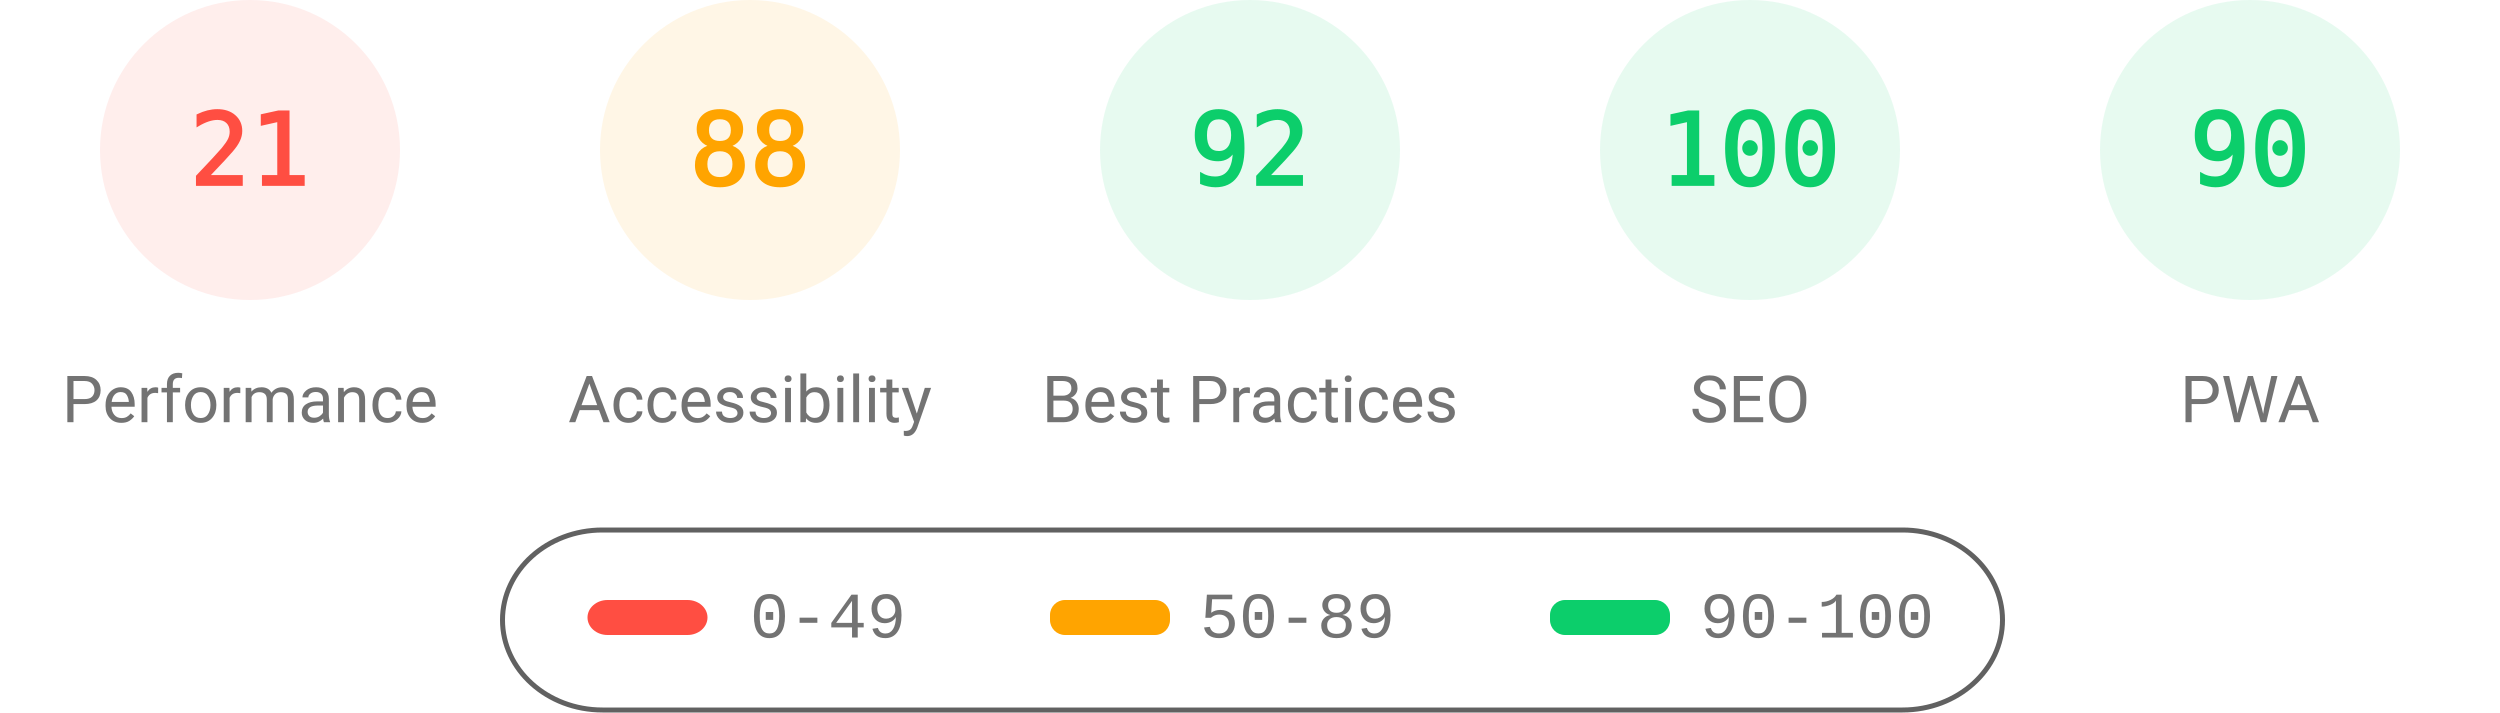
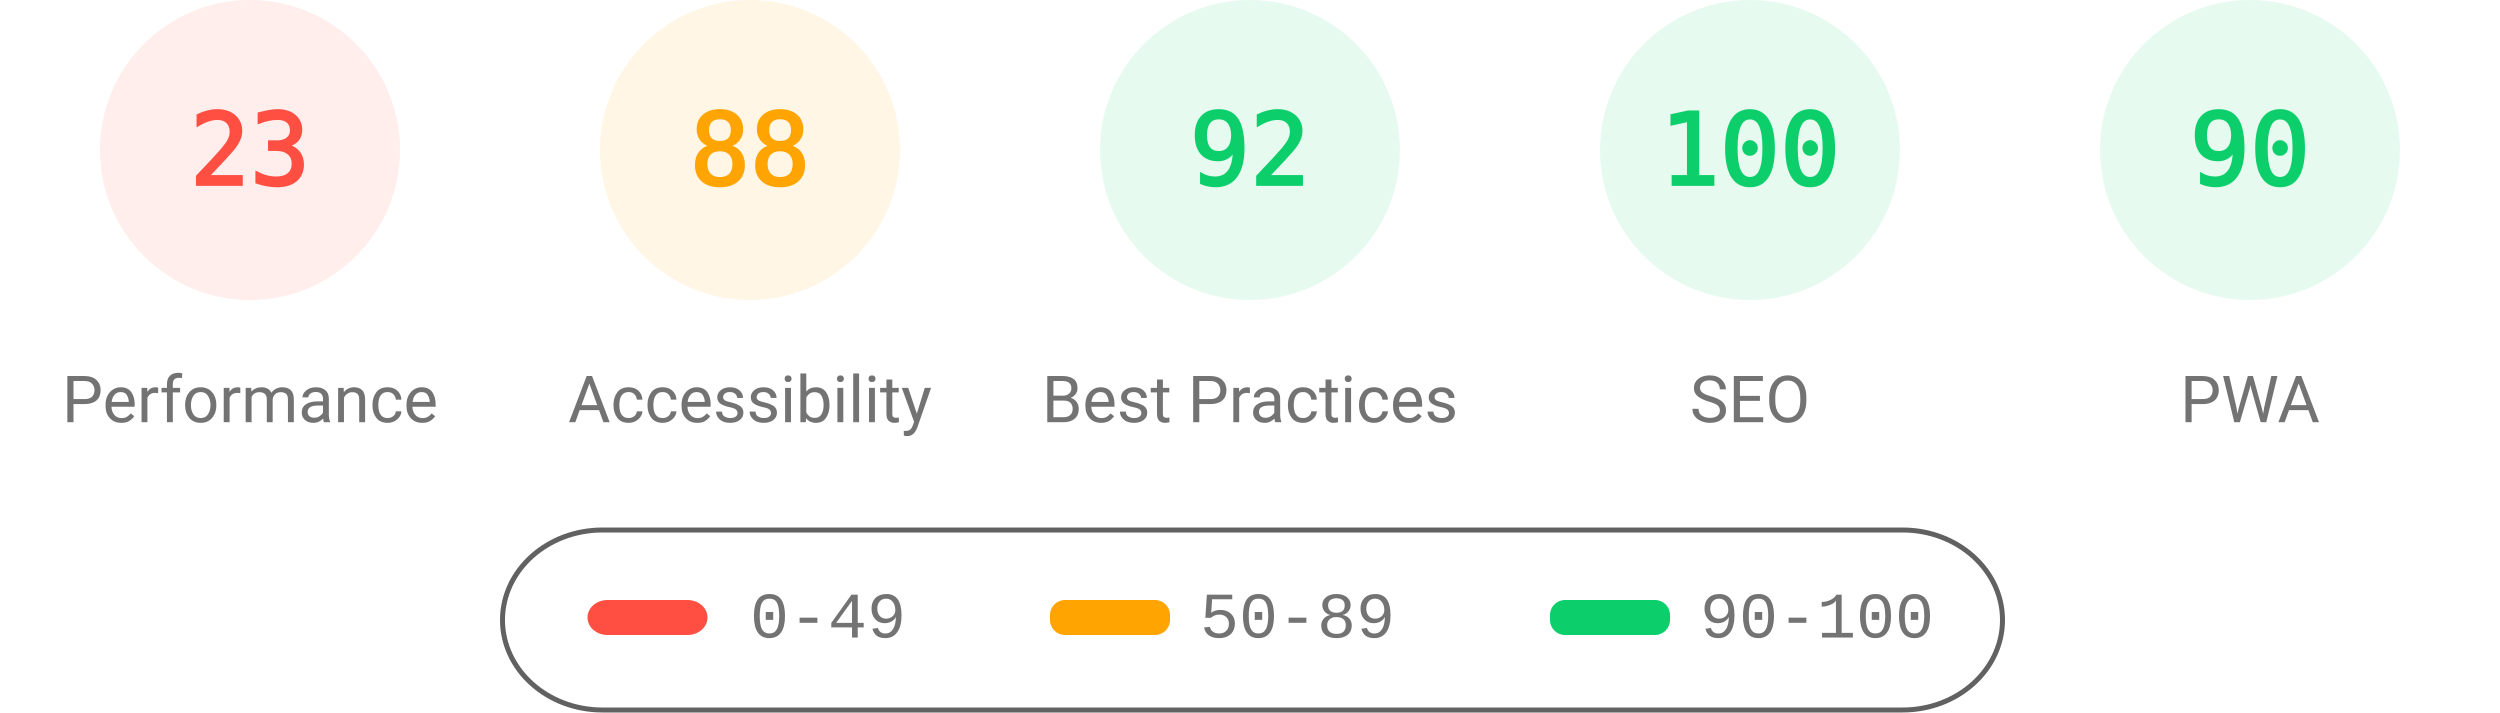
<svg xmlns="http://www.w3.org/2000/svg" fill="none" width="1000" height="285">
  <style>.gauge-base{opacity:.1}.gauge-arc{fill:none;animation-delay:250ms;stroke-linecap:round;transform:rotate(-90deg);transform-origin:100px 60px;animation:load-gauge 1s ease forwards}.guage-text{font-size:40px;font-family:monospace;text-align:center}.guage-red{color:#ff4e42;fill:#ff4e42;stroke:#ff4e42}.guage-orange{color:#ffa400;fill:#ffa400;stroke:#ffa400}.guage-green{color:#0cce6b;fill:#0cce6b;stroke:#0cce6b}.guage-undefined{color:#5c5c5c;fill:#5c5c5c;stroke:#5c5c5c}.guage-title{color:#737373;fill:#737373;stroke:none;font-size:26px;line-height:26px;font-family:Roboto,Halvetica,Arial,sans-serif}@keyframes load-gauge{from{stroke-dasharray:0 352.858}}</style>
  <svg class="guage-div guage-perf guage-red" viewBox="0 0 200 200" width="200" height="200">
    <circle class="gauge-base" r="56" cx="100" cy="60" stroke-width="8" />
-     <circle class="gauge-arc guage-arc-1" r="56" cx="100" cy="60" stroke-width="8" style="stroke-dasharray:73.89,351.858" />
-     <text class="guage-text" x="100" y="60" alignment-baseline="central" dominant-baseline="central" text-anchor="middle">21</text>
+     <circle class="gauge-arc guage-arc-1" r="56" cx="100" cy="60" stroke-width="8" style="stroke-dasharray:80.927,351.858" />
+     <text class="guage-text" x="100" y="60" alignment-baseline="central" dominant-baseline="central" text-anchor="middle">23</text>
    <text class="guage-title" x="100" y="160" alignment-baseline="central" dominant-baseline="central" text-anchor="middle">Performance</text>
  </svg>
  <svg class="guage-div guage-acc guage-orange" viewBox="0 0 200 200" width="200" height="200" x="200">
    <circle class="gauge-base" r="56" cx="100" cy="60" stroke-width="8" />
    <circle class="gauge-arc guage-arc-2" r="56" cx="100" cy="60" stroke-width="8" style="stroke-dasharray:309.635,351.858" />
    <text class="guage-text" x="100" y="60" alignment-baseline="central" dominant-baseline="central" text-anchor="middle">88</text>
    <text class="guage-title" x="100" y="160" alignment-baseline="central" dominant-baseline="central" text-anchor="middle">Accessibility</text>
  </svg>
  <svg class="guage-div guage-best guage-green" viewBox="0 0 200 200" width="200" height="200" x="400">
    <circle class="gauge-base" r="56" cx="100" cy="60" stroke-width="8" />
    <circle class="gauge-arc guage-arc-3" r="56" cx="100" cy="60" stroke-width="8" style="stroke-dasharray:323.709,351.858" />
    <text class="guage-text" x="100" y="60" alignment-baseline="central" dominant-baseline="central" text-anchor="middle">92</text>
    <text class="guage-title" x="100" y="160" alignment-baseline="central" dominant-baseline="central" text-anchor="middle">Best Practices</text>
  </svg>
  <svg class="guage-div guage-seo guage-green" viewBox="0 0 200 200" width="200" height="200" x="600">
    <circle class="gauge-base" r="56" cx="100" cy="60" stroke-width="8" />
    <circle class="gauge-arc guage-arc-4" r="56" cx="100" cy="60" stroke-width="8" style="stroke-dasharray:351.858,351.858" />
    <text class="guage-text" x="100" y="60" alignment-baseline="central" dominant-baseline="central" text-anchor="middle">100</text>
    <text class="guage-title" x="100" y="160" alignment-baseline="central" dominant-baseline="central" text-anchor="middle">SEO</text>
  </svg>
  <svg class="guage-div guage-pwa guage-green" viewBox="0 0 200 200" width="200" height="200" x="800">
    <circle class="gauge-base" r="56" cx="100" cy="60" stroke-width="8" />
    <circle class="gauge-arc guage-arc-4" r="56" cx="100" cy="60" stroke-width="8" style="stroke-dasharray:316.672,351.858" />
    <text class="guage-text" x="100" y="60" alignment-baseline="central" dominant-baseline="central" text-anchor="middle">90</text>
    <text class="guage-title" x="100" y="160" alignment-baseline="central" dominant-baseline="central" text-anchor="middle">PWA</text>
  </svg>
  <svg width="604" height="76" x="200" y="210">
    <path fill="none" id="canvas_background" d="M-1-1h604v80H-1z" />
    <rect fill-opacity="0" stroke="#616161" stroke-width="2" rx="40" id="svg_2" height="72" width="600" y="2" x="1" fill="#000" />
    <rect stroke="#000" rx="8" id="svg_3" height="14" width="48" y="30" x="35" stroke-opacity="null" stroke-width="0" fill="#ff4e42" />
    <rect stroke="#000" rx="6" id="svg_4" height="14" width="48" y="30" x="220" stroke-opacity="null" stroke-width="0" fill="#ffa400" />
    <rect stroke="#000" rx="6" id="svg_5" height="14" width="48" y="30" x="420" stroke-opacity="null" stroke-width="0" fill="#0cce6b" />
    <text xml:space="preserve" text-anchor="start" font-family="'Courier New', Courier, monospace" font-size="26" id="svg_6" y="45" x="100" stroke-opacity="null" stroke-width="0" stroke="#000" fill="#737373">0-49</text>
    <text xml:space="preserve" text-anchor="start" font-family="'Courier New', Courier, monospace" font-size="26" id="svg_7" y="45" x="280" stroke-opacity="null" stroke-width="0" stroke="#000" fill="#737373">50-89</text>
    <text xml:space="preserve" text-anchor="start" font-family="'Courier New', Courier, monospace" font-size="26" id="svg_8" y="45" x="480" stroke-opacity="null" stroke-width="0" stroke="#000" fill="#737373">90-100</text>
  </svg>
</svg>
